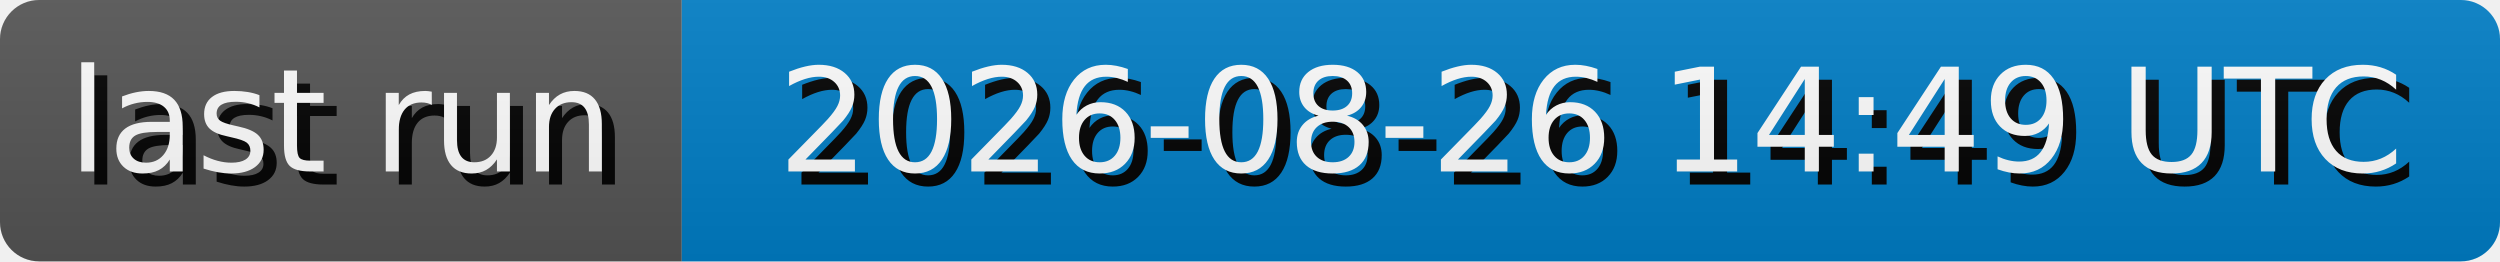
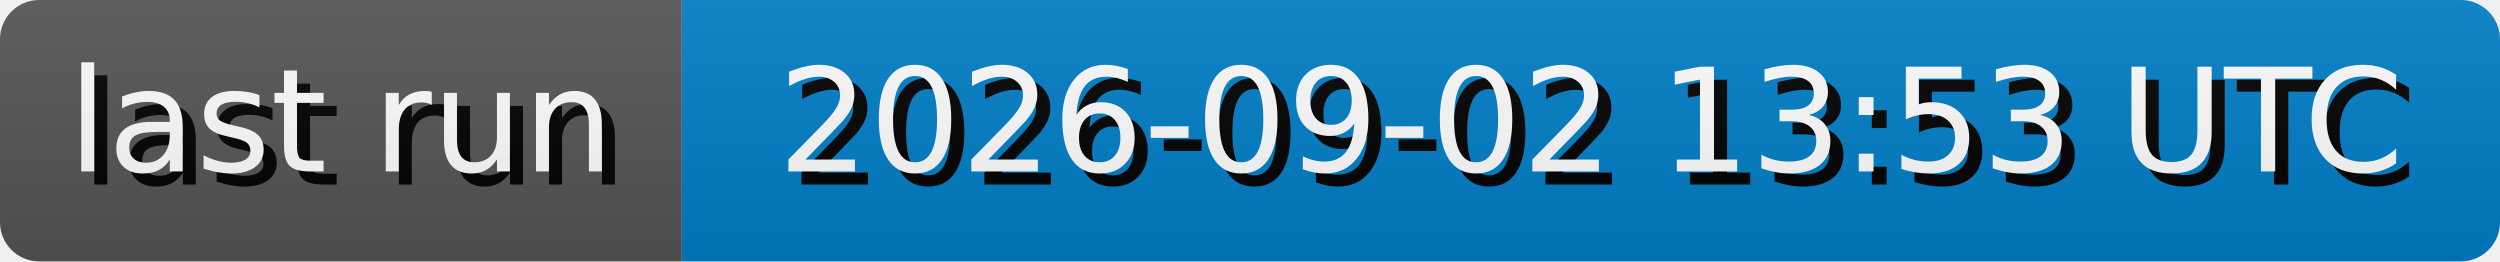
- <svg xmlns="http://www.w3.org/2000/svg" width="191.3" height="20" role="img" aria-label="last run: 2026-08-26 14:49 UTC">
+ <svg xmlns="http://www.w3.org/2000/svg" width="191.3" height="20" role="img" aria-label="last run: 2026-09-02 13:53 UTC">
  <style>
        rect {
            height: 20px;
        }

        text {
            text-rendering: geometricPrecision;
            dominant-baseline: middle;
            text-anchor: middle;
            font-family: Verdana,Geneva,DejaVu Sans,sans-serif;
            font-size: 110px;
            fill: #fff;
        }

        .shadow {
            transform: translate(10px, 10px);
            fill: #010101;
        }
    </style>
  <linearGradient id="s" x2="0" y2="100%">
    <stop offset="0" stop-color="#bbb" stop-opacity=".1" />
    <stop offset="1" stop-opacity=".1" />
  </linearGradient>
  <clipPath id="r">
    <rect width="100%" rx="3" fill="#fff" />
  </clipPath>
  <g clip-path="url(#r)">
    <g>
      <rect width="52.17" fill="#555" />
      <g transform="scale(.1)">
        <text x="260.85" y="100" textLength="421.7" class="shadow">last run</text>
        <text x="260.85" y="100" textLength="421.7">last run</text>
      </g>
    </g>
    <g transform="translate(52.17 0)">
      <rect width="139.13" fill="#007ec6" />
      <g transform="scale(.1)">
-         <text x="695.65" y="100" textLength="1291.3" class="shadow">2026-08-26 14:49 UTC</text>
-         <text x="695.65" y="100" textLength="1291.3">2026-08-26 14:49 UTC</text>
+         <text x="695.65" y="100" textLength="1291.3" class="shadow">2026-09-02 13:53 UTC</text>
+         <text x="695.65" y="100" textLength="1291.3">2026-09-02 13:53 UTC</text>
      </g>
    </g>
    <rect width="100%" height="100%" fill="url(#s)" />
  </g>
</svg>
